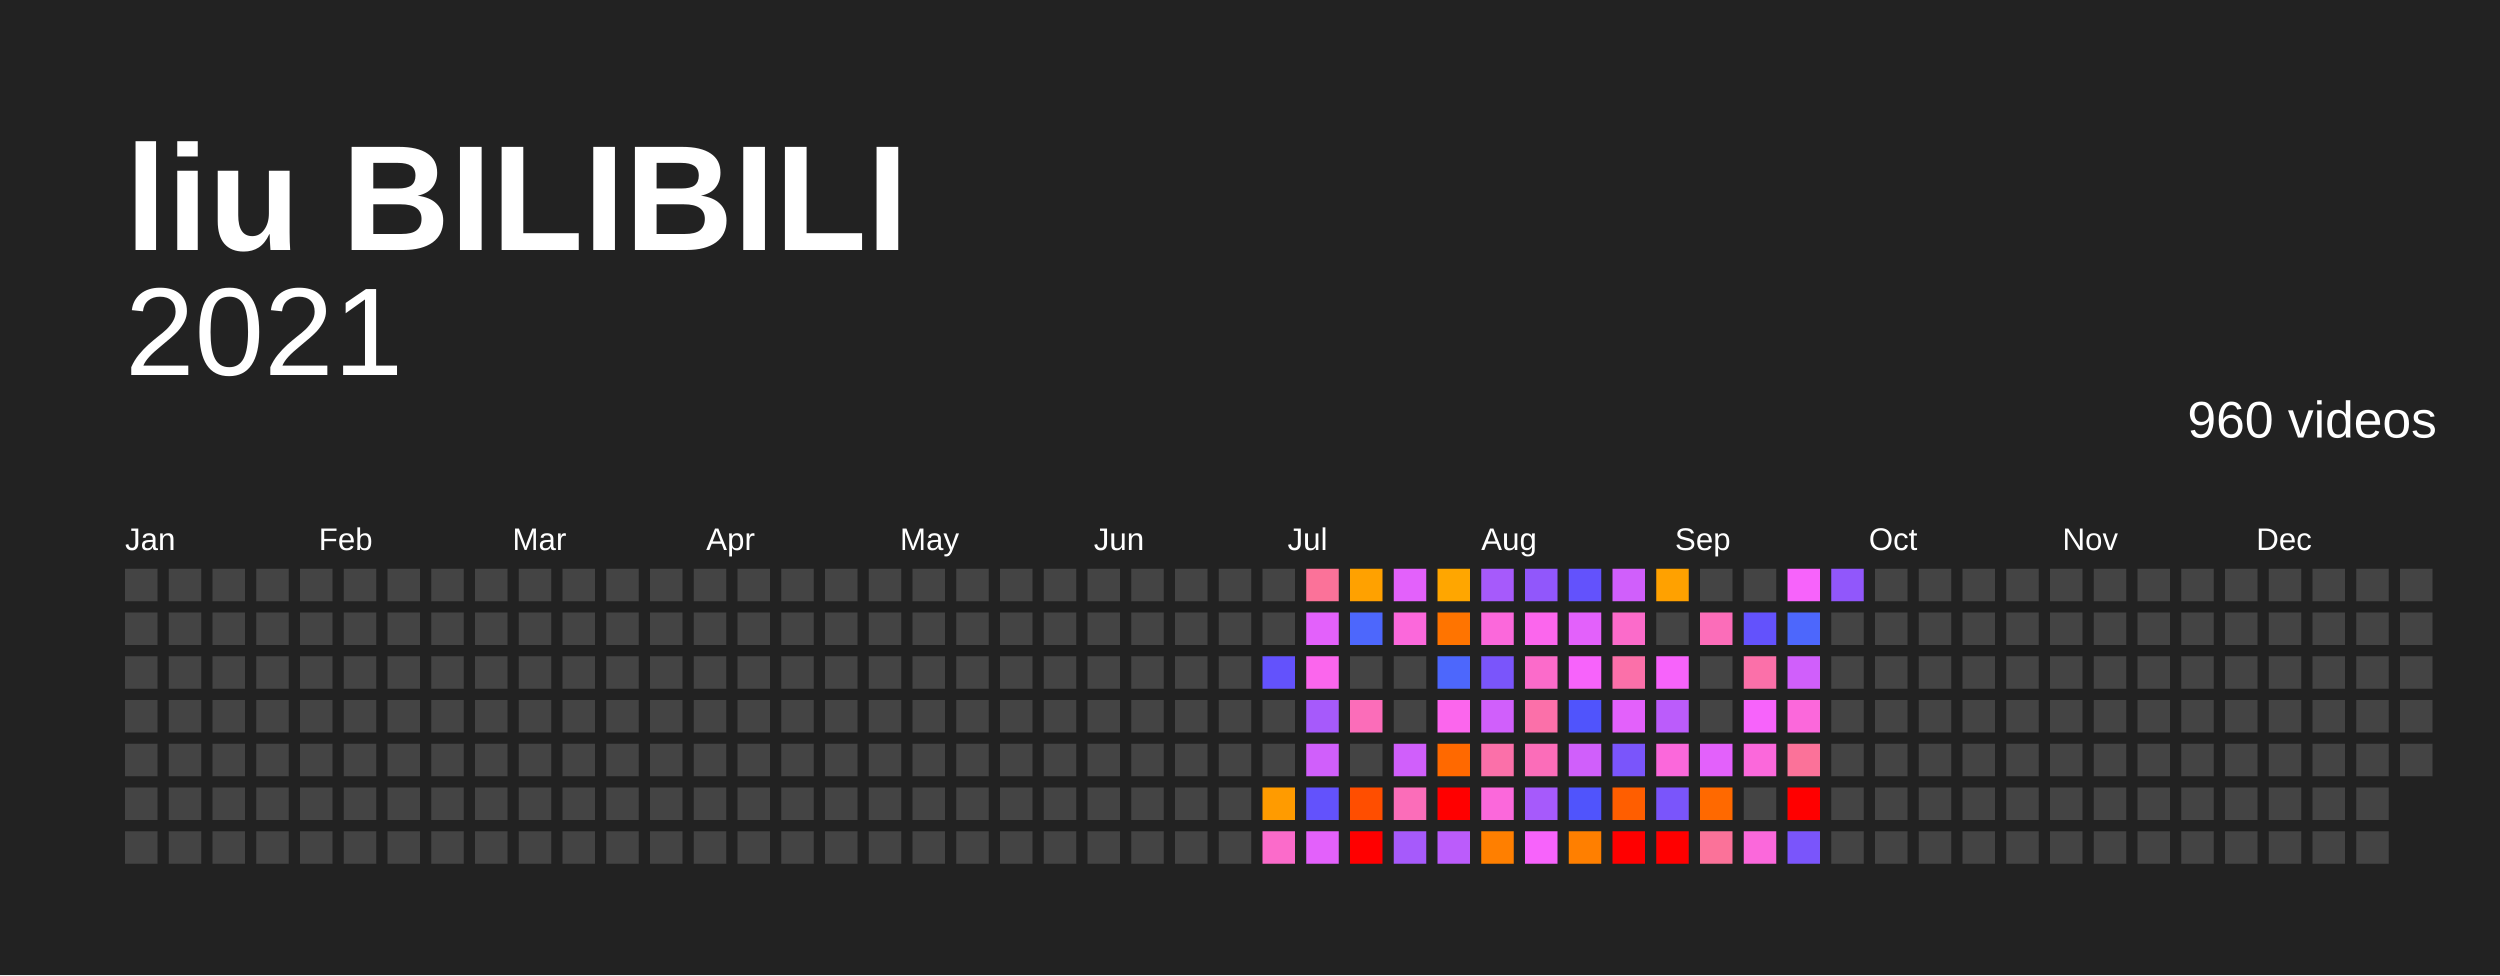
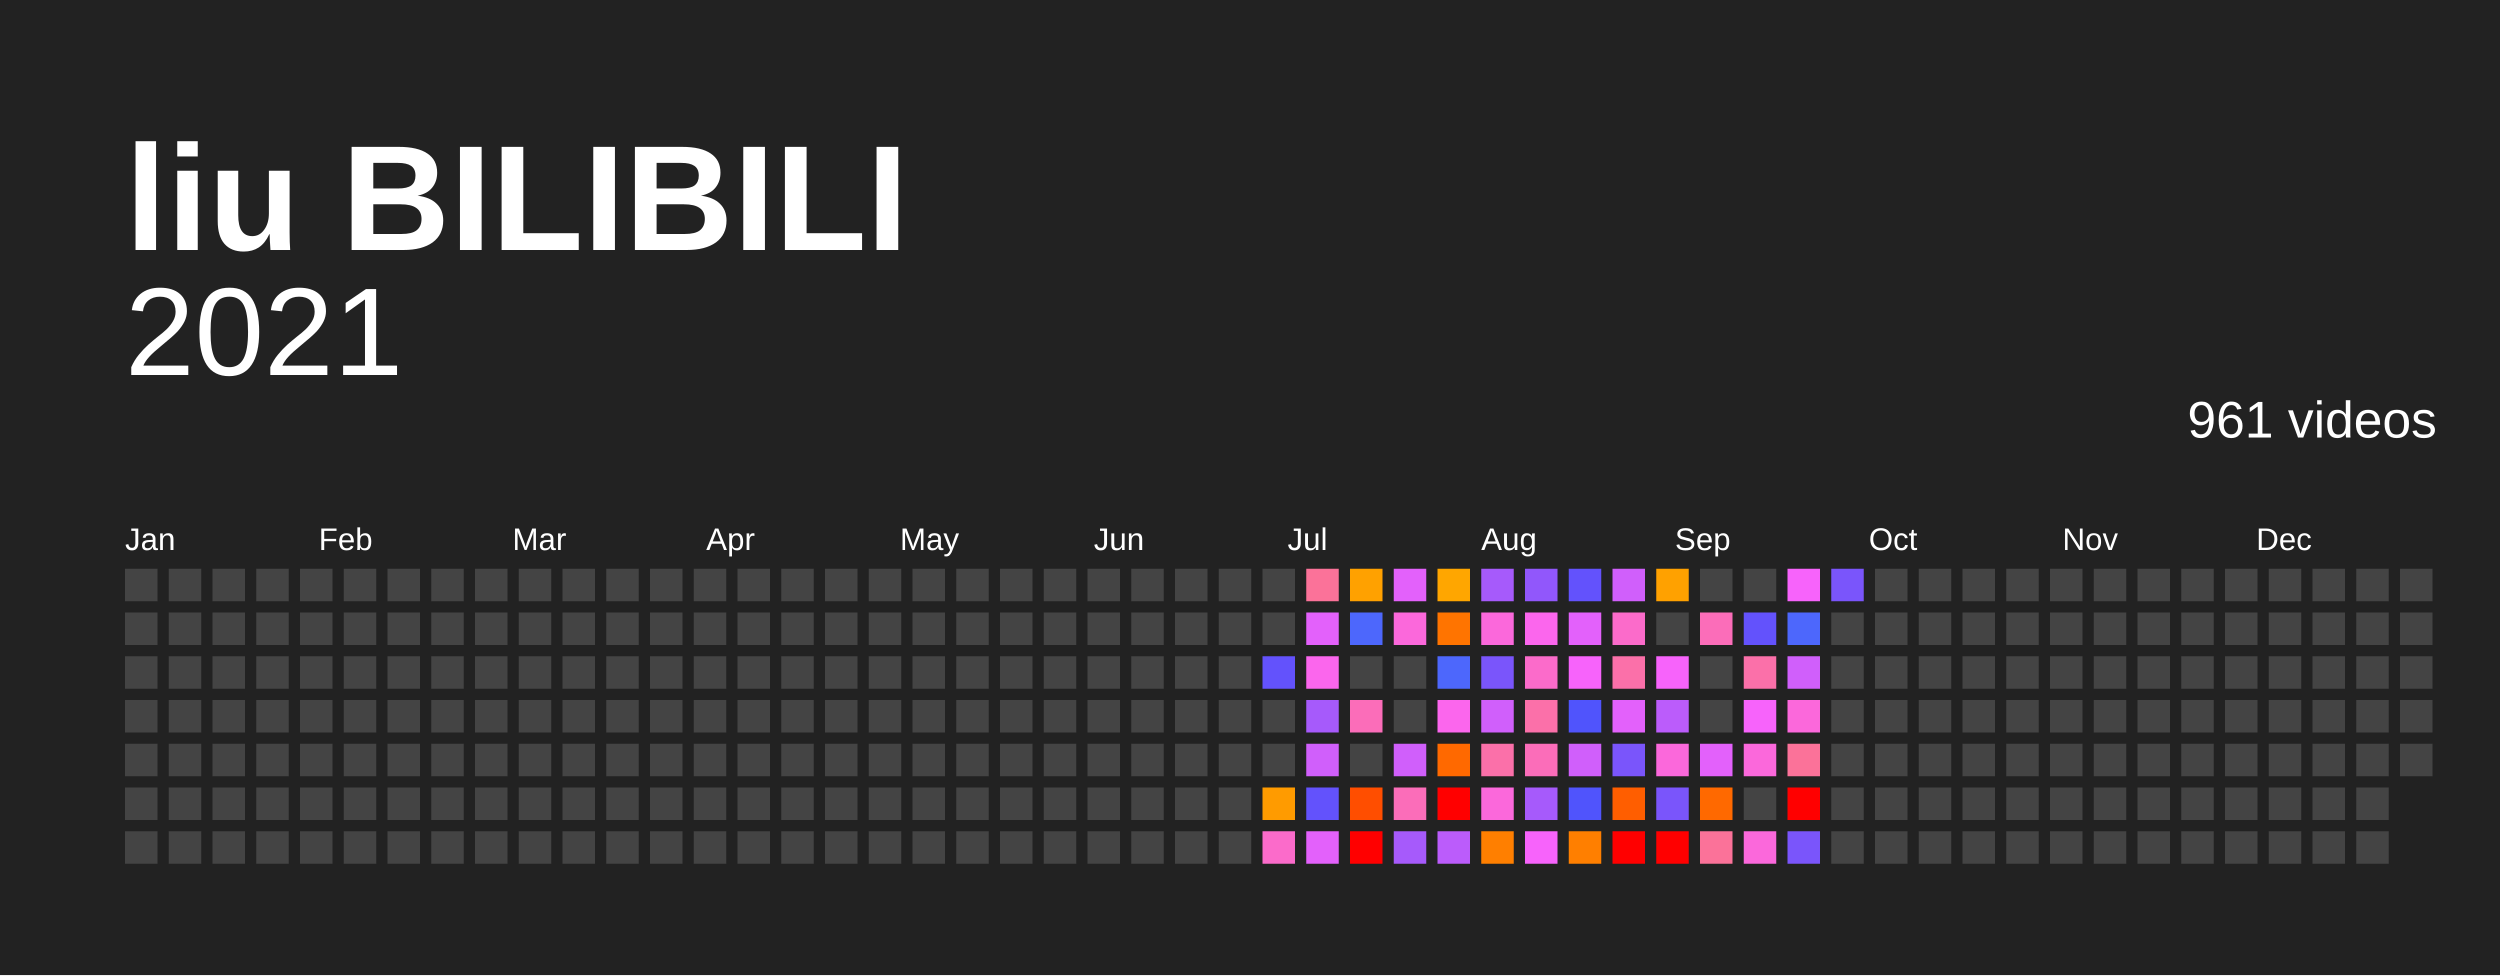
<svg xmlns="http://www.w3.org/2000/svg" baseProfile="full" height="78mm" version="1.1" viewBox="0,0,200,78" width="200mm">
  <defs />
  <rect fill="#222222" height="78" width="200" x="0" y="0" />
  <text fill="#FFFFFF" style="font-size:12px; font-family:Arial; font-weight:bold;" x="10" y="20">liu BILIBILI</text>
  <text alignment-baseline="hanging" fill="#FFFFFF" style="font-size:10.0px; font-family:Arial;" x="10" y="30">2021</text>
-   <text alignment-baseline="hanging" fill="#FFFFFF" style="font-size:4.125px; font-family:Arial;" x="175" y="35">960 videos</text>
+   <text alignment-baseline="hanging" fill="#FFFFFF" style="font-size:4.125px; font-family:Arial;" x="175" y="35">961 videos</text>
  <text fill="#FFFFFF" style="font-size:2.5px; font-family:Arial" x="10.0" y="44">Jan</text>
  <text fill="#FFFFFF" style="font-size:2.5px; font-family:Arial" x="25.5" y="44">Feb</text>
  <text fill="#FFFFFF" style="font-size:2.5px; font-family:Arial" x="41.0" y="44">Mar</text>
  <text fill="#FFFFFF" style="font-size:2.5px; font-family:Arial" x="56.5" y="44">Apr</text>
  <text fill="#FFFFFF" style="font-size:2.5px; font-family:Arial" x="72.0" y="44">May</text>
  <text fill="#FFFFFF" style="font-size:2.5px; font-family:Arial" x="87.5" y="44">Jun</text>
  <text fill="#FFFFFF" style="font-size:2.5px; font-family:Arial" x="103.0" y="44">Jul</text>
  <text fill="#FFFFFF" style="font-size:2.5px; font-family:Arial" x="118.5" y="44">Aug</text>
  <text fill="#FFFFFF" style="font-size:2.5px; font-family:Arial" x="134.0" y="44">Sep</text>
  <text fill="#FFFFFF" style="font-size:2.5px; font-family:Arial" x="149.5" y="44">Oct</text>
  <text fill="#FFFFFF" style="font-size:2.5px; font-family:Arial" x="165.0" y="44">Nov</text>
  <text fill="#FFFFFF" style="font-size:2.5px; font-family:Arial" x="180.5" y="44">Dec</text>
  <rect fill="#444444" height="2.6" width="2.6" x="10.0" y="45.5" />
  <rect fill="#444444" height="2.6" width="2.6" x="10.0" y="49.0" />
  <rect fill="#444444" height="2.6" width="2.6" x="10.0" y="52.5" />
  <rect fill="#444444" height="2.6" width="2.6" x="10.0" y="56.0" />
  <rect fill="#444444" height="2.6" width="2.6" x="10.0" y="59.5" />
  <rect fill="#444444" height="2.6" width="2.6" x="10.0" y="63.0" />
  <rect fill="#444444" height="2.6" width="2.6" x="10.0" y="66.5" />
  <rect fill="#444444" height="2.6" width="2.6" x="13.5" y="45.5" />
  <rect fill="#444444" height="2.6" width="2.6" x="13.5" y="49.0" />
  <rect fill="#444444" height="2.6" width="2.6" x="13.5" y="52.5" />
  <rect fill="#444444" height="2.6" width="2.6" x="13.5" y="56.0" />
  <rect fill="#444444" height="2.6" width="2.6" x="13.5" y="59.5" />
  <rect fill="#444444" height="2.6" width="2.6" x="13.5" y="63.0" />
  <rect fill="#444444" height="2.6" width="2.6" x="13.5" y="66.5" />
  <rect fill="#444444" height="2.6" width="2.6" x="17.0" y="45.5" />
  <rect fill="#444444" height="2.6" width="2.6" x="17.0" y="49.0" />
  <rect fill="#444444" height="2.6" width="2.6" x="17.0" y="52.5" />
  <rect fill="#444444" height="2.6" width="2.6" x="17.0" y="56.0" />
  <rect fill="#444444" height="2.6" width="2.6" x="17.0" y="59.5" />
  <rect fill="#444444" height="2.6" width="2.6" x="17.0" y="63.0" />
  <rect fill="#444444" height="2.6" width="2.6" x="17.0" y="66.5" />
  <rect fill="#444444" height="2.6" width="2.6" x="20.5" y="45.5" />
  <rect fill="#444444" height="2.6" width="2.6" x="20.5" y="49.0" />
  <rect fill="#444444" height="2.6" width="2.6" x="20.5" y="52.5" />
  <rect fill="#444444" height="2.6" width="2.6" x="20.5" y="56.0" />
  <rect fill="#444444" height="2.6" width="2.6" x="20.5" y="59.5" />
  <rect fill="#444444" height="2.6" width="2.6" x="20.5" y="63.0" />
  <rect fill="#444444" height="2.6" width="2.6" x="20.5" y="66.5" />
  <rect fill="#444444" height="2.6" width="2.6" x="24.0" y="45.5" />
  <rect fill="#444444" height="2.6" width="2.6" x="24.0" y="49.0" />
  <rect fill="#444444" height="2.6" width="2.6" x="24.0" y="52.5" />
  <rect fill="#444444" height="2.6" width="2.6" x="24.0" y="56.0" />
  <rect fill="#444444" height="2.6" width="2.6" x="24.0" y="59.5" />
  <rect fill="#444444" height="2.6" width="2.6" x="24.0" y="63.0" />
  <rect fill="#444444" height="2.6" width="2.6" x="24.0" y="66.5" />
  <rect fill="#444444" height="2.6" width="2.6" x="27.5" y="45.5" />
  <rect fill="#444444" height="2.6" width="2.6" x="27.5" y="49.0" />
  <rect fill="#444444" height="2.6" width="2.6" x="27.5" y="52.5" />
  <rect fill="#444444" height="2.6" width="2.6" x="27.5" y="56.0" />
  <rect fill="#444444" height="2.6" width="2.6" x="27.5" y="59.5" />
  <rect fill="#444444" height="2.6" width="2.6" x="27.5" y="63.0" />
  <rect fill="#444444" height="2.6" width="2.6" x="27.5" y="66.5" />
  <rect fill="#444444" height="2.6" width="2.6" x="31.0" y="45.5" />
  <rect fill="#444444" height="2.6" width="2.6" x="31.0" y="49.0" />
  <rect fill="#444444" height="2.6" width="2.6" x="31.0" y="52.5" />
  <rect fill="#444444" height="2.6" width="2.6" x="31.0" y="56.0" />
  <rect fill="#444444" height="2.6" width="2.6" x="31.0" y="59.5" />
  <rect fill="#444444" height="2.6" width="2.6" x="31.0" y="63.0" />
  <rect fill="#444444" height="2.6" width="2.6" x="31.0" y="66.5" />
  <rect fill="#444444" height="2.6" width="2.6" x="34.5" y="45.5" />
  <rect fill="#444444" height="2.6" width="2.6" x="34.5" y="49.0" />
  <rect fill="#444444" height="2.6" width="2.6" x="34.5" y="52.5" />
  <rect fill="#444444" height="2.6" width="2.6" x="34.5" y="56.0" />
  <rect fill="#444444" height="2.6" width="2.6" x="34.5" y="59.5" />
  <rect fill="#444444" height="2.6" width="2.6" x="34.5" y="63.0" />
  <rect fill="#444444" height="2.6" width="2.6" x="34.5" y="66.5" />
  <rect fill="#444444" height="2.6" width="2.6" x="38.0" y="45.5" />
  <rect fill="#444444" height="2.6" width="2.6" x="38.0" y="49.0" />
  <rect fill="#444444" height="2.6" width="2.6" x="38.0" y="52.5" />
  <rect fill="#444444" height="2.6" width="2.6" x="38.0" y="56.0" />
  <rect fill="#444444" height="2.6" width="2.6" x="38.0" y="59.5" />
  <rect fill="#444444" height="2.6" width="2.6" x="38.0" y="63.0" />
  <rect fill="#444444" height="2.6" width="2.6" x="38.0" y="66.5" />
  <rect fill="#444444" height="2.6" width="2.6" x="41.5" y="45.5" />
  <rect fill="#444444" height="2.6" width="2.6" x="41.5" y="49.0" />
  <rect fill="#444444" height="2.6" width="2.6" x="41.5" y="52.5" />
  <rect fill="#444444" height="2.6" width="2.6" x="41.5" y="56.0" />
  <rect fill="#444444" height="2.6" width="2.6" x="41.5" y="59.5" />
  <rect fill="#444444" height="2.6" width="2.6" x="41.5" y="63.0" />
  <rect fill="#444444" height="2.6" width="2.6" x="41.5" y="66.5" />
  <rect fill="#444444" height="2.6" width="2.6" x="45.0" y="45.5" />
  <rect fill="#444444" height="2.6" width="2.6" x="45.0" y="49.0" />
  <rect fill="#444444" height="2.6" width="2.6" x="45.0" y="52.5" />
  <rect fill="#444444" height="2.6" width="2.6" x="45.0" y="56.0" />
  <rect fill="#444444" height="2.6" width="2.6" x="45.0" y="59.5" />
  <rect fill="#444444" height="2.6" width="2.6" x="45.0" y="63.0" />
  <rect fill="#444444" height="2.6" width="2.6" x="45.0" y="66.5" />
  <rect fill="#444444" height="2.6" width="2.6" x="48.5" y="45.5" />
  <rect fill="#444444" height="2.6" width="2.6" x="48.5" y="49.0" />
  <rect fill="#444444" height="2.6" width="2.6" x="48.5" y="52.5" />
  <rect fill="#444444" height="2.6" width="2.6" x="48.5" y="56.0" />
  <rect fill="#444444" height="2.6" width="2.6" x="48.5" y="59.5" />
  <rect fill="#444444" height="2.6" width="2.6" x="48.5" y="63.0" />
  <rect fill="#444444" height="2.6" width="2.6" x="48.5" y="66.5" />
  <rect fill="#444444" height="2.6" width="2.6" x="52.0" y="45.5" />
  <rect fill="#444444" height="2.6" width="2.6" x="52.0" y="49.0" />
  <rect fill="#444444" height="2.6" width="2.6" x="52.0" y="52.5" />
  <rect fill="#444444" height="2.6" width="2.6" x="52.0" y="56.0" />
  <rect fill="#444444" height="2.6" width="2.6" x="52.0" y="59.5" />
  <rect fill="#444444" height="2.6" width="2.6" x="52.0" y="63.0" />
  <rect fill="#444444" height="2.6" width="2.6" x="52.0" y="66.5" />
  <rect fill="#444444" height="2.6" width="2.6" x="55.5" y="45.5" />
  <rect fill="#444444" height="2.6" width="2.6" x="55.5" y="49.0" />
  <rect fill="#444444" height="2.6" width="2.6" x="55.5" y="52.5" />
  <rect fill="#444444" height="2.6" width="2.6" x="55.5" y="56.0" />
  <rect fill="#444444" height="2.6" width="2.6" x="55.5" y="59.5" />
  <rect fill="#444444" height="2.6" width="2.6" x="55.5" y="63.0" />
  <rect fill="#444444" height="2.6" width="2.6" x="55.5" y="66.5" />
  <rect fill="#444444" height="2.6" width="2.6" x="59.0" y="45.5" />
  <rect fill="#444444" height="2.6" width="2.6" x="59.0" y="49.0" />
  <rect fill="#444444" height="2.6" width="2.6" x="59.0" y="52.5" />
  <rect fill="#444444" height="2.6" width="2.6" x="59.0" y="56.0" />
  <rect fill="#444444" height="2.6" width="2.6" x="59.0" y="59.5" />
  <rect fill="#444444" height="2.6" width="2.6" x="59.0" y="63.0" />
  <rect fill="#444444" height="2.6" width="2.6" x="59.0" y="66.5" />
  <rect fill="#444444" height="2.6" width="2.6" x="62.5" y="45.5" />
  <rect fill="#444444" height="2.6" width="2.6" x="62.5" y="49.0" />
  <rect fill="#444444" height="2.6" width="2.6" x="62.5" y="52.5" />
  <rect fill="#444444" height="2.6" width="2.6" x="62.5" y="56.0" />
  <rect fill="#444444" height="2.6" width="2.6" x="62.5" y="59.5" />
  <rect fill="#444444" height="2.6" width="2.6" x="62.5" y="63.0" />
  <rect fill="#444444" height="2.6" width="2.6" x="62.5" y="66.5" />
  <rect fill="#444444" height="2.6" width="2.6" x="66.0" y="45.5" />
  <rect fill="#444444" height="2.6" width="2.6" x="66.0" y="49.0" />
  <rect fill="#444444" height="2.6" width="2.6" x="66.0" y="52.5" />
  <rect fill="#444444" height="2.6" width="2.6" x="66.0" y="56.0" />
  <rect fill="#444444" height="2.6" width="2.6" x="66.0" y="59.5" />
  <rect fill="#444444" height="2.6" width="2.6" x="66.0" y="63.0" />
  <rect fill="#444444" height="2.6" width="2.6" x="66.0" y="66.5" />
  <rect fill="#444444" height="2.6" width="2.6" x="69.5" y="45.5" />
  <rect fill="#444444" height="2.6" width="2.6" x="69.5" y="49.0" />
  <rect fill="#444444" height="2.6" width="2.6" x="69.5" y="52.5" />
  <rect fill="#444444" height="2.6" width="2.6" x="69.5" y="56.0" />
  <rect fill="#444444" height="2.6" width="2.6" x="69.5" y="59.5" />
  <rect fill="#444444" height="2.6" width="2.6" x="69.5" y="63.0" />
  <rect fill="#444444" height="2.6" width="2.6" x="69.5" y="66.5" />
  <rect fill="#444444" height="2.6" width="2.6" x="73.0" y="45.5" />
  <rect fill="#444444" height="2.6" width="2.6" x="73.0" y="49.0" />
  <rect fill="#444444" height="2.6" width="2.6" x="73.0" y="52.5" />
  <rect fill="#444444" height="2.6" width="2.6" x="73.0" y="56.0" />
  <rect fill="#444444" height="2.6" width="2.6" x="73.0" y="59.5" />
  <rect fill="#444444" height="2.6" width="2.6" x="73.0" y="63.0" />
  <rect fill="#444444" height="2.6" width="2.6" x="73.0" y="66.5" />
  <rect fill="#444444" height="2.6" width="2.6" x="76.5" y="45.5" />
  <rect fill="#444444" height="2.6" width="2.6" x="76.5" y="49.0" />
  <rect fill="#444444" height="2.6" width="2.6" x="76.5" y="52.5" />
  <rect fill="#444444" height="2.6" width="2.6" x="76.5" y="56.0" />
  <rect fill="#444444" height="2.6" width="2.6" x="76.5" y="59.5" />
  <rect fill="#444444" height="2.6" width="2.6" x="76.5" y="63.0" />
  <rect fill="#444444" height="2.6" width="2.6" x="76.5" y="66.5" />
  <rect fill="#444444" height="2.6" width="2.6" x="80.0" y="45.5" />
  <rect fill="#444444" height="2.6" width="2.6" x="80.0" y="49.0" />
  <rect fill="#444444" height="2.6" width="2.6" x="80.0" y="52.5" />
  <rect fill="#444444" height="2.6" width="2.6" x="80.0" y="56.0" />
  <rect fill="#444444" height="2.6" width="2.6" x="80.0" y="59.5" />
  <rect fill="#444444" height="2.6" width="2.6" x="80.0" y="63.0" />
  <rect fill="#444444" height="2.6" width="2.6" x="80.0" y="66.5" />
  <rect fill="#444444" height="2.6" width="2.6" x="83.5" y="45.5" />
  <rect fill="#444444" height="2.6" width="2.6" x="83.5" y="49.0" />
  <rect fill="#444444" height="2.6" width="2.6" x="83.5" y="52.5" />
  <rect fill="#444444" height="2.6" width="2.6" x="83.5" y="56.0" />
  <rect fill="#444444" height="2.6" width="2.6" x="83.5" y="59.5" />
  <rect fill="#444444" height="2.6" width="2.6" x="83.5" y="63.0" />
  <rect fill="#444444" height="2.6" width="2.6" x="83.5" y="66.5" />
  <rect fill="#444444" height="2.6" width="2.6" x="87.0" y="45.5" />
  <rect fill="#444444" height="2.6" width="2.6" x="87.0" y="49.0" />
  <rect fill="#444444" height="2.6" width="2.6" x="87.0" y="52.5" />
  <rect fill="#444444" height="2.6" width="2.6" x="87.0" y="56.0" />
  <rect fill="#444444" height="2.6" width="2.6" x="87.0" y="59.5" />
  <rect fill="#444444" height="2.6" width="2.6" x="87.0" y="63.0" />
  <rect fill="#444444" height="2.6" width="2.6" x="87.0" y="66.5" />
  <rect fill="#444444" height="2.6" width="2.6" x="90.5" y="45.5" />
  <rect fill="#444444" height="2.6" width="2.6" x="90.5" y="49.0" />
  <rect fill="#444444" height="2.6" width="2.6" x="90.5" y="52.5" />
  <rect fill="#444444" height="2.6" width="2.6" x="90.5" y="56.0" />
  <rect fill="#444444" height="2.6" width="2.6" x="90.5" y="59.5" />
  <rect fill="#444444" height="2.6" width="2.6" x="90.5" y="63.0" />
  <rect fill="#444444" height="2.6" width="2.6" x="90.5" y="66.5" />
  <rect fill="#444444" height="2.6" width="2.6" x="94.0" y="45.5" />
  <rect fill="#444444" height="2.6" width="2.6" x="94.0" y="49.0" />
  <rect fill="#444444" height="2.6" width="2.6" x="94.0" y="52.5" />
  <rect fill="#444444" height="2.6" width="2.6" x="94.0" y="56.0" />
  <rect fill="#444444" height="2.6" width="2.6" x="94.0" y="59.5" />
  <rect fill="#444444" height="2.6" width="2.6" x="94.0" y="63.0" />
  <rect fill="#444444" height="2.6" width="2.6" x="94.0" y="66.5" />
  <rect fill="#444444" height="2.6" width="2.6" x="97.5" y="45.5" />
  <rect fill="#444444" height="2.6" width="2.6" x="97.5" y="49.0" />
  <rect fill="#444444" height="2.6" width="2.6" x="97.5" y="52.5" />
  <rect fill="#444444" height="2.6" width="2.6" x="97.5" y="56.0" />
  <rect fill="#444444" height="2.6" width="2.6" x="97.5" y="59.5" />
  <rect fill="#444444" height="2.6" width="2.6" x="97.5" y="63.0" />
  <rect fill="#444444" height="2.6" width="2.6" x="97.5" y="66.5" />
  <rect fill="#444444" height="2.6" width="2.6" x="101.0" y="45.5" />
  <rect fill="#444444" height="2.6" width="2.6" x="101.0" y="49.0" />
  <rect fill="#6352fc" height="2.6" width="2.6" x="101.0" y="52.5" />
  <rect fill="#444444" height="2.6" width="2.6" x="101.0" y="56.0" />
  <rect fill="#444444" height="2.6" width="2.6" x="101.0" y="59.5" />
  <rect fill="#ff9b00" height="2.6" width="2.6" x="101.0" y="63.0" />
  <rect fill="#fb6bca" height="2.6" width="2.6" x="101.0" y="66.5" />
  <rect fill="#fb7299" height="2.6" width="2.6" x="104.5" y="45.5" />
  <rect fill="#e361fb" height="2.6" width="2.6" x="104.5" y="49.0" />
  <rect fill="#fb66ed" height="2.6" width="2.6" x="104.5" y="52.5" />
  <rect fill="#a65afb" height="2.6" width="2.6" x="104.5" y="56.0" />
  <rect fill="#d05ffb" height="2.6" width="2.6" x="104.5" y="59.5" />
  <rect fill="#6352fc" height="2.6" width="2.6" x="104.5" y="63.0" />
  <rect fill="#e361fb" height="2.6" width="2.6" x="104.5" y="66.5" />
  <rect fill="#ffa100" height="2.6" width="2.6" x="108.0" y="45.5" />
  <rect fill="#4d67fc" height="2.6" width="2.6" x="108.0" y="49.0" />
  <rect fill="#444444" height="2.6" width="2.6" x="108.0" y="52.5" />
  <rect fill="#fb6db9" height="2.6" width="2.6" x="108.0" y="56.0" />
  <rect fill="#444444" height="2.6" width="2.6" x="108.0" y="59.5" />
  <rect fill="#ff4e00" height="2.6" width="2.6" x="108.0" y="63.0" />
  <rect fill="red" height="2.6" width="2.6" x="108.0" y="66.5" />
  <rect fill="#e361fb" height="2.6" width="2.6" x="111.5" y="45.5" />
  <rect fill="#fb68db" height="2.6" width="2.6" x="111.5" y="49.0" />
  <rect fill="#444444" height="2.6" width="2.6" x="111.5" y="52.5" />
  <rect fill="#444444" height="2.6" width="2.6" x="111.5" y="56.0" />
  <rect fill="#d05ffb" height="2.6" width="2.6" x="111.5" y="59.5" />
  <rect fill="#fb6db9" height="2.6" width="2.6" x="111.5" y="63.0" />
  <rect fill="#a65afb" height="2.6" width="2.6" x="111.5" y="66.5" />
  <rect fill="#ffa600" height="2.6" width="2.6" x="115.0" y="45.5" />
  <rect fill="#ff7400" height="2.6" width="2.6" x="115.0" y="49.0" />
  <rect fill="#4d67fc" height="2.6" width="2.6" x="115.0" y="52.5" />
  <rect fill="#fb66ed" height="2.6" width="2.6" x="115.0" y="56.0" />
  <rect fill="#ff6900" height="2.6" width="2.6" x="115.0" y="59.5" />
  <rect fill="red" height="2.6" width="2.6" x="115.0" y="63.0" />
  <rect fill="#bb5cfb" height="2.6" width="2.6" x="115.0" y="66.5" />
  <rect fill="#a65afb" height="2.6" width="2.6" x="118.5" y="45.5" />
  <rect fill="#fb68db" height="2.6" width="2.6" x="118.5" y="49.0" />
  <rect fill="#7a55fb" height="2.6" width="2.6" x="118.5" y="52.5" />
  <rect fill="#d05ffb" height="2.6" width="2.6" x="118.5" y="56.0" />
  <rect fill="#fb70a9" height="2.6" width="2.6" x="118.5" y="59.5" />
  <rect fill="#fb68db" height="2.6" width="2.6" x="118.5" y="63.0" />
  <rect fill="#ff7f00" height="2.6" width="2.6" x="118.5" y="66.5" />
  <rect fill="#9157fb" height="2.6" width="2.6" x="122.0" y="45.5" />
  <rect fill="#fb66ed" height="2.6" width="2.6" x="122.0" y="49.0" />
  <rect fill="#fb6bca" height="2.6" width="2.6" x="122.0" y="52.5" />
  <rect fill="#fb70a9" height="2.6" width="2.6" x="122.0" y="56.0" />
  <rect fill="#fb6db9" height="2.6" width="2.6" x="122.0" y="59.5" />
  <rect fill="#a65afb" height="2.6" width="2.6" x="122.0" y="63.0" />
  <rect fill="#f763fb" height="2.6" width="2.6" x="122.0" y="66.5" />
  <rect fill="#6352fc" height="2.6" width="2.6" x="125.5" y="45.5" />
  <rect fill="#e361fb" height="2.6" width="2.6" x="125.5" y="49.0" />
  <rect fill="#f763fb" height="2.6" width="2.6" x="125.5" y="52.5" />
  <rect fill="#5054fc" height="2.6" width="2.6" x="125.5" y="56.0" />
  <rect fill="#d05ffb" height="2.6" width="2.6" x="125.5" y="59.5" />
  <rect fill="#5054fc" height="2.6" width="2.6" x="125.5" y="63.0" />
  <rect fill="#ff7f00" height="2.6" width="2.6" x="125.5" y="66.5" />
  <rect fill="#d05ffb" height="2.6" width="2.6" x="129.0" y="45.5" />
  <rect fill="#fb6bca" height="2.6" width="2.6" x="129.0" y="49.0" />
  <rect fill="#fb70a9" height="2.6" width="2.6" x="129.0" y="52.5" />
  <rect fill="#e361fb" height="2.6" width="2.6" x="129.0" y="56.0" />
  <rect fill="#7a55fb" height="2.6" width="2.6" x="129.0" y="59.5" />
  <rect fill="#ff5e00" height="2.6" width="2.6" x="129.0" y="63.0" />
  <rect fill="red" height="2.6" width="2.6" x="129.0" y="66.5" />
  <rect fill="#ffa100" height="2.6" width="2.6" x="132.5" y="45.5" />
  <rect fill="#444444" height="2.6" width="2.6" x="132.5" y="49.0" />
  <rect fill="#f763fb" height="2.6" width="2.6" x="132.5" y="52.5" />
  <rect fill="#bb5cfb" height="2.6" width="2.6" x="132.5" y="56.0" />
  <rect fill="#fb68db" height="2.6" width="2.6" x="132.5" y="59.5" />
  <rect fill="#7a55fb" height="2.6" width="2.6" x="132.5" y="63.0" />
  <rect fill="red" height="2.6" width="2.6" x="132.5" y="66.5" />
  <rect fill="#444444" height="2.6" width="2.6" x="136.0" y="45.5" />
  <rect fill="#fb6db9" height="2.6" width="2.6" x="136.0" y="49.0" />
  <rect fill="#444444" height="2.6" width="2.6" x="136.0" y="52.5" />
  <rect fill="#444444" height="2.6" width="2.6" x="136.0" y="56.0" />
  <rect fill="#e361fb" height="2.6" width="2.6" x="136.0" y="59.5" />
  <rect fill="#ff6900" height="2.6" width="2.6" x="136.0" y="63.0" />
  <rect fill="#fb7299" height="2.6" width="2.6" x="136.0" y="66.5" />
  <rect fill="#444444" height="2.6" width="2.6" x="139.5" y="45.5" />
  <rect fill="#6352fc" height="2.6" width="2.6" x="139.5" y="49.0" />
  <rect fill="#fb70a9" height="2.6" width="2.6" x="139.5" y="52.5" />
  <rect fill="#f763fb" height="2.6" width="2.6" x="139.5" y="56.0" />
  <rect fill="#fb68db" height="2.6" width="2.6" x="139.5" y="59.5" />
  <rect fill="#444444" height="2.6" width="2.6" x="139.5" y="63.0" />
  <rect fill="#fb68db" height="2.6" width="2.6" x="139.5" y="66.5" />
  <rect fill="#f763fb" height="2.6" width="2.6" x="143.0" y="45.5" />
  <rect fill="#4d67fc" height="2.6" width="2.6" x="143.0" y="49.0" />
  <rect fill="#d05ffb" height="2.6" width="2.6" x="143.0" y="52.5" />
  <rect fill="#fb68db" height="2.6" width="2.6" x="143.0" y="56.0" />
  <rect fill="#fb7299" height="2.6" width="2.6" x="143.0" y="59.5" />
  <rect fill="red" height="2.6" width="2.6" x="143.0" y="63.0" />
  <rect fill="#7a55fb" height="2.6" width="2.6" x="143.0" y="66.5" />
-   <rect fill="#9157fb" height="2.6" width="2.6" x="146.5" y="45.5" />
+   <rect fill="#7a55fb" height="2.6" width="2.6" x="146.5" y="45.5" />
  <rect fill="#444444" height="2.6" width="2.6" x="146.5" y="49.0" />
  <rect fill="#444444" height="2.6" width="2.6" x="146.5" y="52.5" />
  <rect fill="#444444" height="2.6" width="2.6" x="146.5" y="56.0" />
  <rect fill="#444444" height="2.6" width="2.6" x="146.5" y="59.5" />
  <rect fill="#444444" height="2.6" width="2.6" x="146.5" y="63.0" />
  <rect fill="#444444" height="2.6" width="2.6" x="146.5" y="66.5" />
  <rect fill="#444444" height="2.6" width="2.6" x="150.0" y="45.5" />
  <rect fill="#444444" height="2.6" width="2.6" x="150.0" y="49.0" />
  <rect fill="#444444" height="2.6" width="2.6" x="150.0" y="52.5" />
  <rect fill="#444444" height="2.6" width="2.6" x="150.0" y="56.0" />
  <rect fill="#444444" height="2.6" width="2.6" x="150.0" y="59.5" />
  <rect fill="#444444" height="2.6" width="2.6" x="150.0" y="63.0" />
  <rect fill="#444444" height="2.6" width="2.6" x="150.0" y="66.5" />
  <rect fill="#444444" height="2.6" width="2.6" x="153.5" y="45.5" />
  <rect fill="#444444" height="2.6" width="2.6" x="153.5" y="49.0" />
  <rect fill="#444444" height="2.6" width="2.6" x="153.5" y="52.5" />
  <rect fill="#444444" height="2.6" width="2.6" x="153.5" y="56.0" />
  <rect fill="#444444" height="2.6" width="2.6" x="153.5" y="59.5" />
  <rect fill="#444444" height="2.6" width="2.6" x="153.5" y="63.0" />
  <rect fill="#444444" height="2.6" width="2.6" x="153.5" y="66.5" />
  <rect fill="#444444" height="2.6" width="2.6" x="157.0" y="45.5" />
  <rect fill="#444444" height="2.6" width="2.6" x="157.0" y="49.0" />
  <rect fill="#444444" height="2.6" width="2.6" x="157.0" y="52.5" />
  <rect fill="#444444" height="2.6" width="2.6" x="157.0" y="56.0" />
  <rect fill="#444444" height="2.6" width="2.6" x="157.0" y="59.5" />
  <rect fill="#444444" height="2.6" width="2.6" x="157.0" y="63.0" />
  <rect fill="#444444" height="2.6" width="2.6" x="157.0" y="66.5" />
  <rect fill="#444444" height="2.6" width="2.6" x="160.5" y="45.5" />
  <rect fill="#444444" height="2.6" width="2.6" x="160.5" y="49.0" />
  <rect fill="#444444" height="2.6" width="2.6" x="160.5" y="52.5" />
  <rect fill="#444444" height="2.6" width="2.6" x="160.5" y="56.0" />
  <rect fill="#444444" height="2.6" width="2.6" x="160.5" y="59.5" />
  <rect fill="#444444" height="2.6" width="2.6" x="160.5" y="63.0" />
  <rect fill="#444444" height="2.6" width="2.6" x="160.5" y="66.5" />
  <rect fill="#444444" height="2.6" width="2.6" x="164.0" y="45.5" />
  <rect fill="#444444" height="2.6" width="2.6" x="164.0" y="49.0" />
  <rect fill="#444444" height="2.6" width="2.6" x="164.0" y="52.5" />
  <rect fill="#444444" height="2.6" width="2.6" x="164.0" y="56.0" />
  <rect fill="#444444" height="2.6" width="2.6" x="164.0" y="59.5" />
  <rect fill="#444444" height="2.6" width="2.6" x="164.0" y="63.0" />
  <rect fill="#444444" height="2.6" width="2.6" x="164.0" y="66.5" />
  <rect fill="#444444" height="2.6" width="2.6" x="167.5" y="45.5" />
  <rect fill="#444444" height="2.6" width="2.6" x="167.5" y="49.0" />
  <rect fill="#444444" height="2.6" width="2.6" x="167.5" y="52.5" />
  <rect fill="#444444" height="2.6" width="2.6" x="167.5" y="56.0" />
  <rect fill="#444444" height="2.6" width="2.6" x="167.5" y="59.5" />
  <rect fill="#444444" height="2.6" width="2.6" x="167.5" y="63.0" />
  <rect fill="#444444" height="2.6" width="2.6" x="167.5" y="66.5" />
  <rect fill="#444444" height="2.6" width="2.6" x="171.0" y="45.5" />
  <rect fill="#444444" height="2.6" width="2.6" x="171.0" y="49.0" />
  <rect fill="#444444" height="2.6" width="2.6" x="171.0" y="52.5" />
  <rect fill="#444444" height="2.6" width="2.6" x="171.0" y="56.0" />
  <rect fill="#444444" height="2.6" width="2.6" x="171.0" y="59.5" />
  <rect fill="#444444" height="2.6" width="2.6" x="171.0" y="63.0" />
  <rect fill="#444444" height="2.6" width="2.6" x="171.0" y="66.5" />
  <rect fill="#444444" height="2.6" width="2.6" x="174.5" y="45.5" />
  <rect fill="#444444" height="2.6" width="2.6" x="174.5" y="49.0" />
  <rect fill="#444444" height="2.6" width="2.6" x="174.5" y="52.5" />
  <rect fill="#444444" height="2.6" width="2.6" x="174.5" y="56.0" />
  <rect fill="#444444" height="2.6" width="2.6" x="174.5" y="59.5" />
  <rect fill="#444444" height="2.6" width="2.6" x="174.5" y="63.0" />
  <rect fill="#444444" height="2.6" width="2.6" x="174.5" y="66.5" />
  <rect fill="#444444" height="2.6" width="2.6" x="178.0" y="45.5" />
  <rect fill="#444444" height="2.6" width="2.6" x="178.0" y="49.0" />
  <rect fill="#444444" height="2.6" width="2.6" x="178.0" y="52.5" />
  <rect fill="#444444" height="2.6" width="2.6" x="178.0" y="56.0" />
  <rect fill="#444444" height="2.6" width="2.6" x="178.0" y="59.5" />
  <rect fill="#444444" height="2.6" width="2.6" x="178.0" y="63.0" />
  <rect fill="#444444" height="2.6" width="2.6" x="178.0" y="66.5" />
  <rect fill="#444444" height="2.6" width="2.6" x="181.5" y="45.5" />
  <rect fill="#444444" height="2.6" width="2.6" x="181.5" y="49.0" />
  <rect fill="#444444" height="2.6" width="2.6" x="181.5" y="52.5" />
  <rect fill="#444444" height="2.6" width="2.6" x="181.5" y="56.0" />
  <rect fill="#444444" height="2.6" width="2.6" x="181.5" y="59.5" />
  <rect fill="#444444" height="2.6" width="2.6" x="181.5" y="63.0" />
  <rect fill="#444444" height="2.6" width="2.6" x="181.5" y="66.5" />
  <rect fill="#444444" height="2.6" width="2.6" x="185.0" y="45.5" />
  <rect fill="#444444" height="2.6" width="2.6" x="185.0" y="49.0" />
  <rect fill="#444444" height="2.6" width="2.6" x="185.0" y="52.5" />
  <rect fill="#444444" height="2.6" width="2.6" x="185.0" y="56.0" />
  <rect fill="#444444" height="2.6" width="2.6" x="185.0" y="59.5" />
  <rect fill="#444444" height="2.6" width="2.6" x="185.0" y="63.0" />
  <rect fill="#444444" height="2.6" width="2.6" x="185.0" y="66.5" />
  <rect fill="#444444" height="2.6" width="2.6" x="188.5" y="45.5" />
  <rect fill="#444444" height="2.6" width="2.6" x="188.5" y="49.0" />
  <rect fill="#444444" height="2.6" width="2.6" x="188.5" y="52.5" />
  <rect fill="#444444" height="2.6" width="2.6" x="188.5" y="56.0" />
  <rect fill="#444444" height="2.6" width="2.6" x="188.5" y="59.5" />
  <rect fill="#444444" height="2.6" width="2.6" x="188.5" y="63.0" />
  <rect fill="#444444" height="2.6" width="2.6" x="188.5" y="66.5" />
  <rect fill="#444444" height="2.6" width="2.6" x="192.0" y="45.5" />
  <rect fill="#444444" height="2.6" width="2.6" x="192.0" y="49.0" />
  <rect fill="#444444" height="2.6" width="2.6" x="192.0" y="52.5" />
  <rect fill="#444444" height="2.6" width="2.6" x="192.0" y="56.0" />
  <rect fill="#444444" height="2.6" width="2.6" x="192.0" y="59.5" />
</svg>
